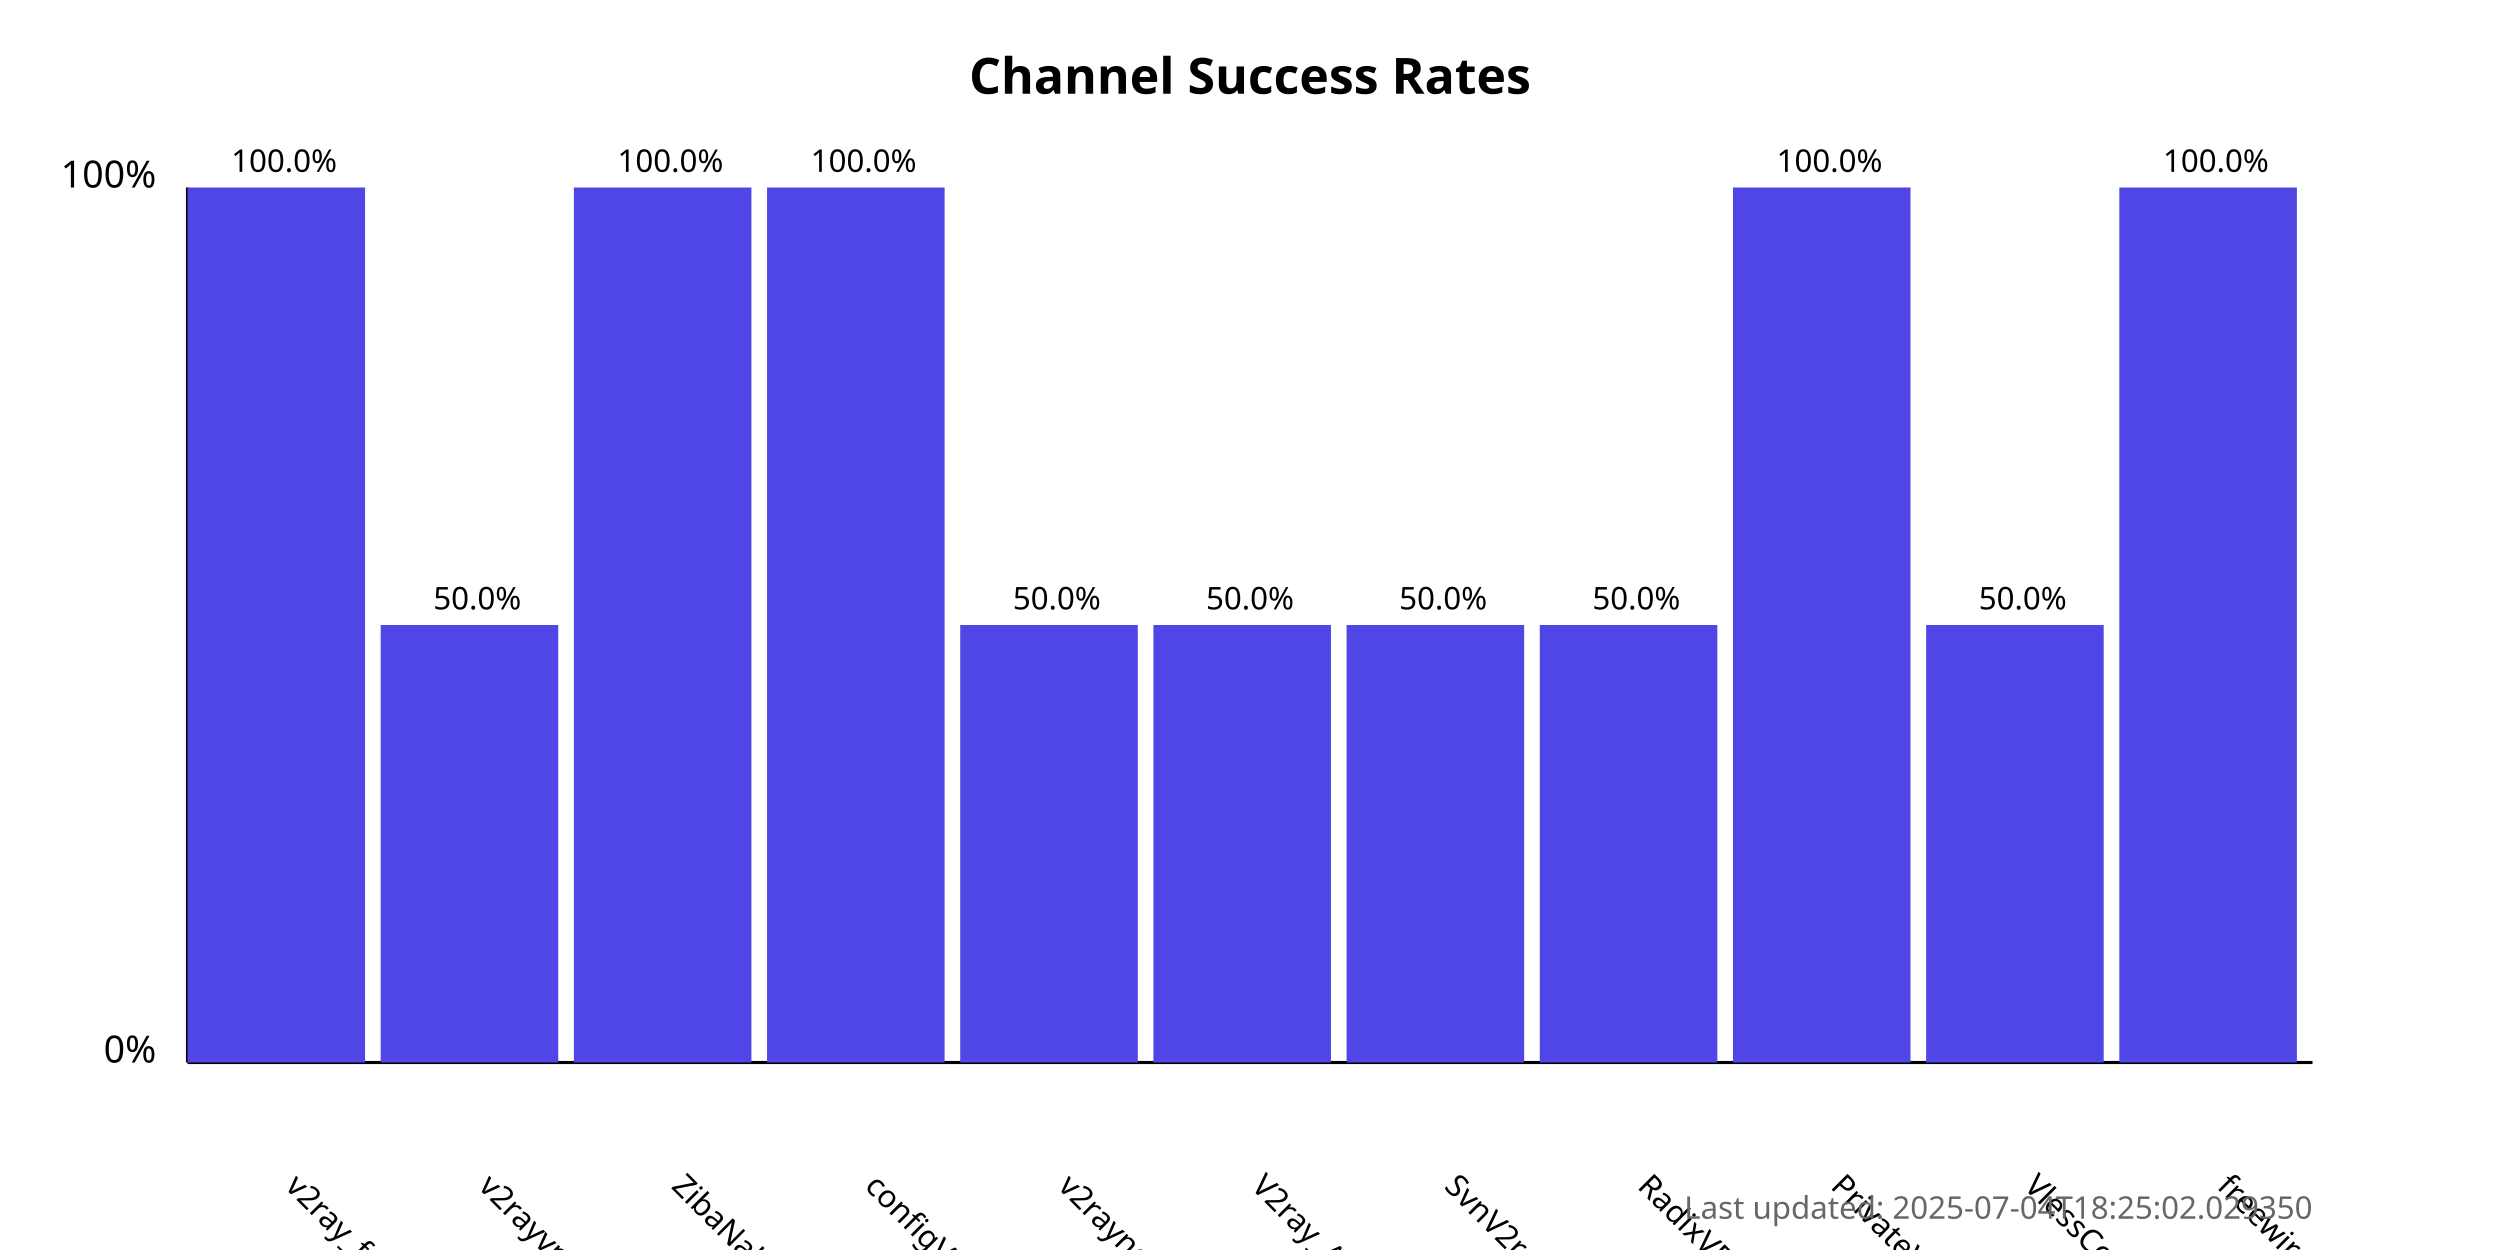
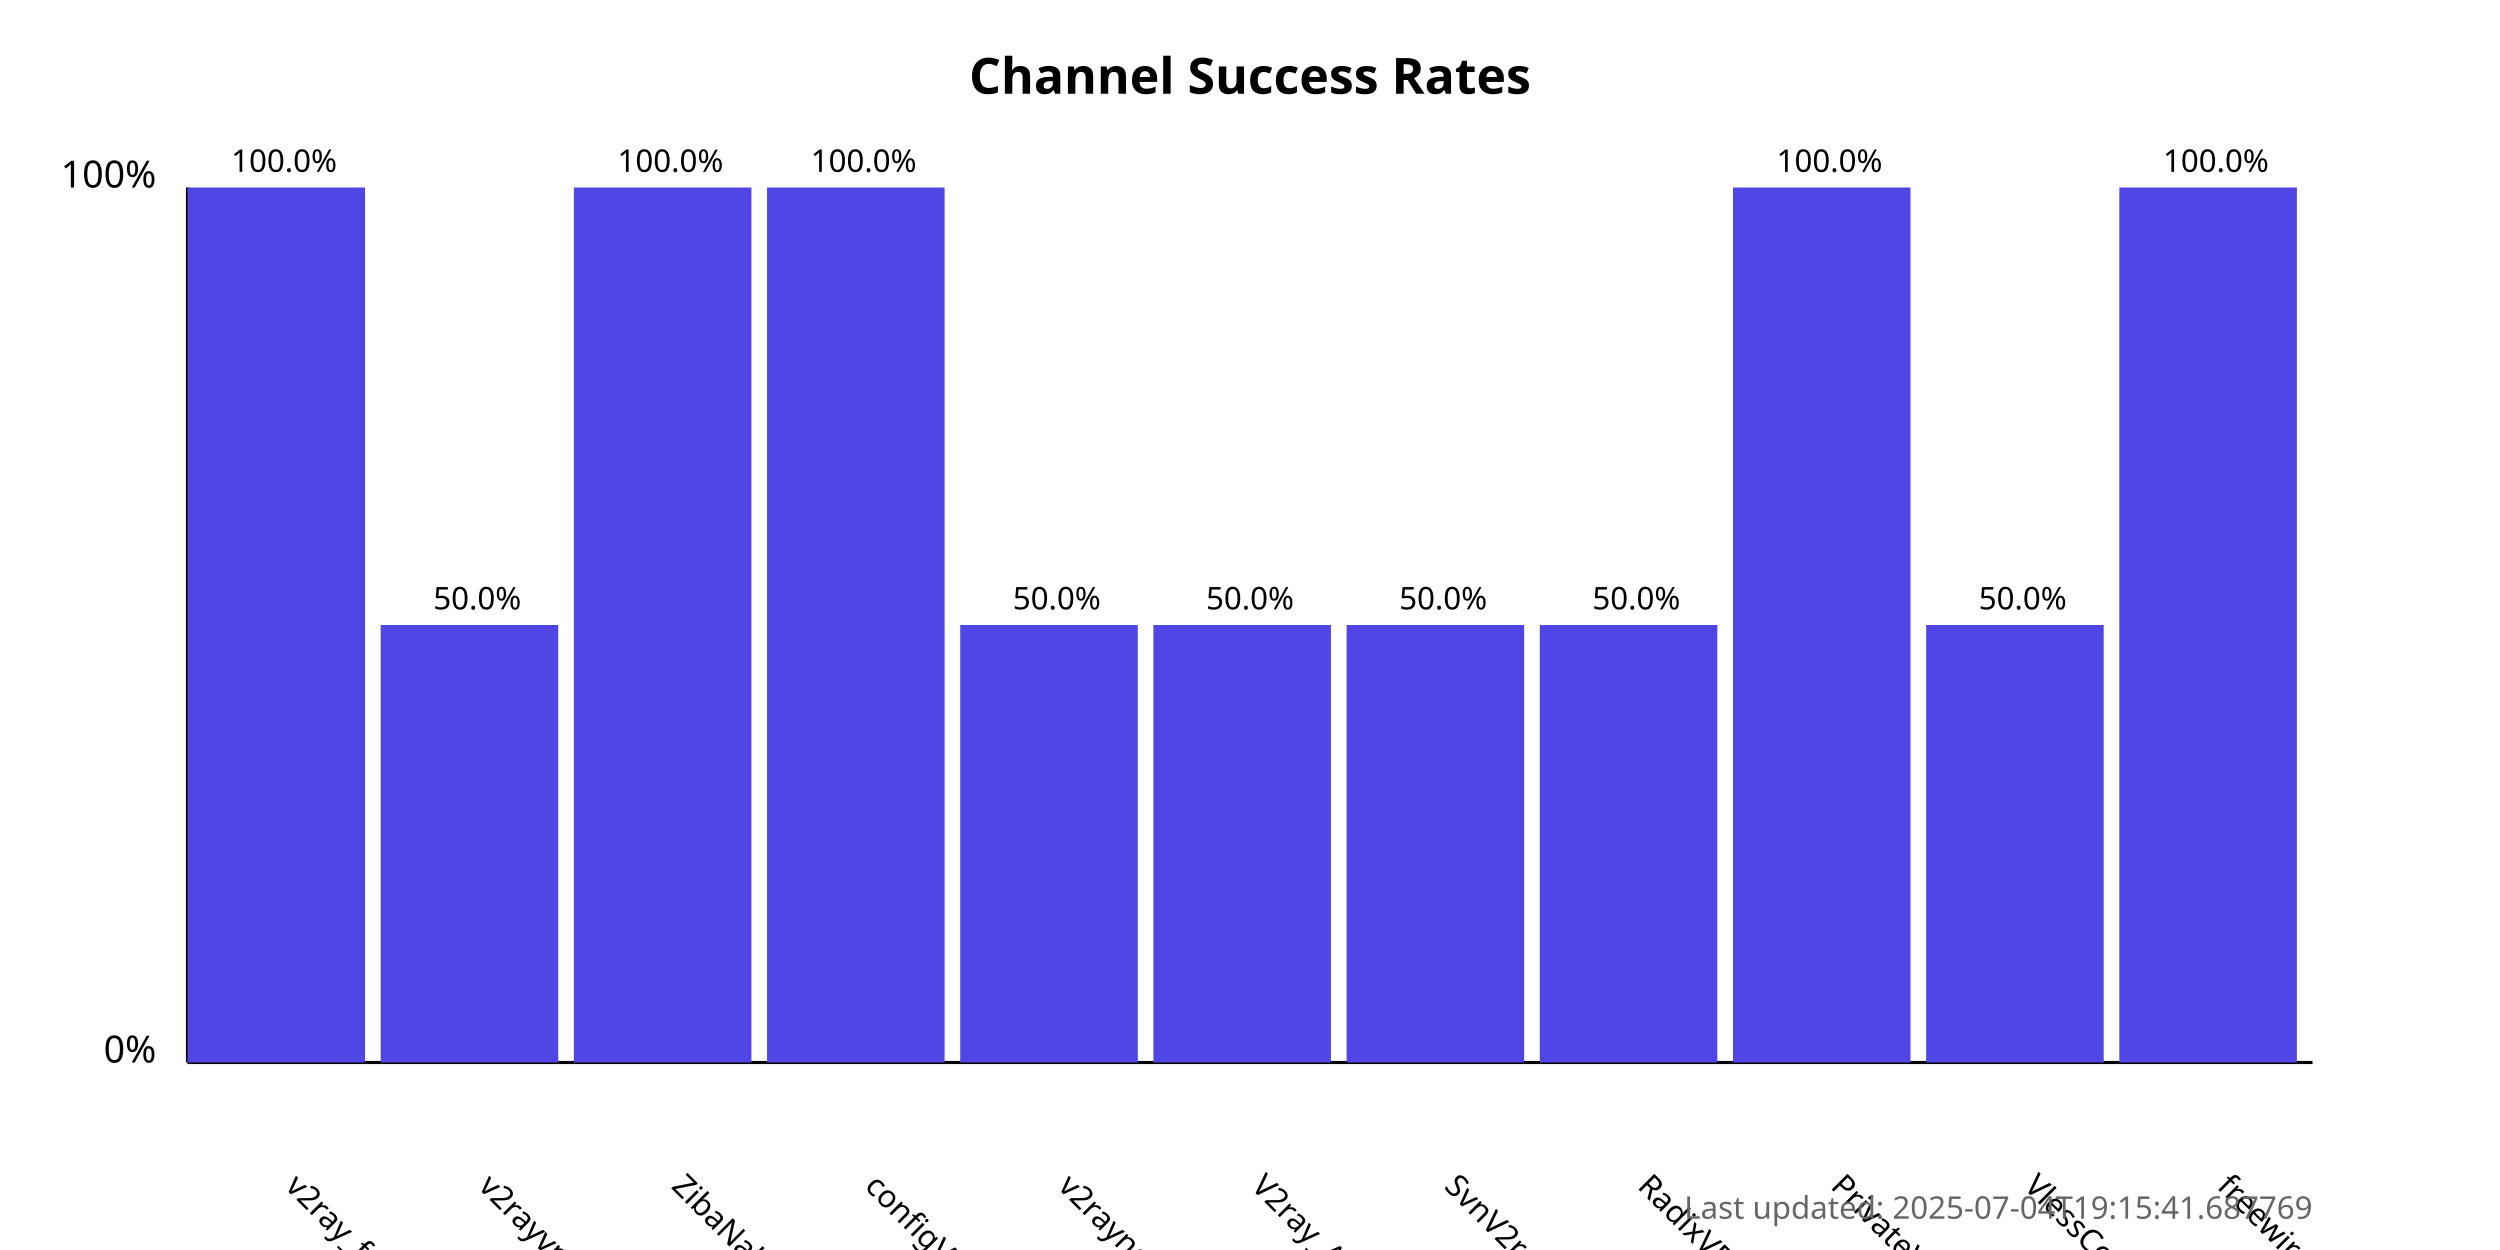
<svg xmlns="http://www.w3.org/2000/svg" width="800" height="400">
  <style>
            .chart-title { font: bold 16px sans-serif; }
            .axis-label { font: 12px sans-serif; }
            .tick-label { font: 10px sans-serif; }
            .bar { fill: #4f46e5; }
            .bar:hover { fill: #6366f1; }
            .timestamp { font: 10px sans-serif; fill: #666; }
        </style>
  <text x="400.0" y="30" text-anchor="middle" class="chart-title">
            Channel Success Rates
        </text>
  <line x1="60" y1="340" x2="60" y2="60" stroke="black" stroke-width="1" />
  <line x1="60" y1="340" x2="740" y2="340" stroke="black" stroke-width="1" />
  <text x="50" y="340" text-anchor="end" class="axis-label">0%</text>
  <text x="50" y="60" text-anchor="end" class="axis-label">100%</text>
  <g>
    <rect x="60" y="60.0" width="56.818" height="280.0" class="bar" />
    <text x="90.909" y="380" transform="rotate(45, 90.90909, 380)" text-anchor="start" class="tick-label">
                v2ray_free_conf
            </text>
    <text x="90.909" y="55.0" text-anchor="middle" class="tick-label">
                100.0%
            </text>
  </g>
  <g>
    <rect x="121.818" y="200.0" width="56.818" height="140.0" class="bar" />
    <text x="152.727" y="380" transform="rotate(45, 152.7273, 380)" text-anchor="start" class="tick-label">
                v2rayvpno
            </text>
    <text x="152.727" y="195.0" text-anchor="middle" class="tick-label">
                50.0%
            </text>
  </g>
  <g>
    <rect x="183.636" y="60.0" width="56.818" height="280.0" class="bar" />
    <text x="214.545" y="380" transform="rotate(45, 214.5455, 380)" text-anchor="start" class="tick-label">
                ZibaNabz
            </text>
    <text x="214.545" y="55.0" text-anchor="middle" class="tick-label">
                100.0%
            </text>
  </g>
  <g>
    <rect x="245.455" y="60.0" width="56.818" height="280.0" class="bar" />
    <text x="276.364" y="380" transform="rotate(45, 276.3636, 380)" text-anchor="start" class="tick-label">
                configV2rayForFree
            </text>
    <text x="276.364" y="55.0" text-anchor="middle" class="tick-label">
                100.0%
            </text>
  </g>
  <g>
    <rect x="307.273" y="200.0" width="56.818" height="140.0" class="bar" />
    <text x="338.182" y="380" transform="rotate(45, 338.1818, 380)" text-anchor="start" class="tick-label">
                v2rayngvpn
            </text>
    <text x="338.182" y="195.0" text-anchor="middle" class="tick-label">
                50.0%
            </text>
  </g>
  <g>
    <rect x="369.091" y="200.0" width="56.818" height="140.0" class="bar" />
    <text x="400.0" y="380" transform="rotate(45, 400.0, 380)" text-anchor="start" class="tick-label">
                V2ray_Alpha
            </text>
    <text x="400.0" y="195.0" text-anchor="middle" class="tick-label">
                50.0%
            </text>
  </g>
  <g>
    <rect x="430.909" y="200.0" width="56.818" height="140.0" class="bar" />
    <text x="461.818" y="380" transform="rotate(45, 461.8182, 380)" text-anchor="start" class="tick-label">
                SvnV2ray
            </text>
    <text x="461.818" y="195.0" text-anchor="middle" class="tick-label">
                50.0%
            </text>
  </g>
  <g>
    <rect x="492.727" y="200.0" width="56.818" height="140.0" class="bar" />
    <text x="523.636" y="380" transform="rotate(45, 523.6364, 380)" text-anchor="start" class="tick-label">
                RadixVPN
            </text>
    <text x="523.636" y="195.0" text-anchor="middle" class="tick-label">
                50.0%
            </text>
  </g>
  <g>
    <rect x="554.545" y="60.0" width="56.818" height="280.0" class="bar" />
    <text x="585.455" y="380" transform="rotate(45, 585.4545, 380)" text-anchor="start" class="tick-label">
                PrivateVPNs
            </text>
    <text x="585.455" y="55.0" text-anchor="middle" class="tick-label">
                100.0%
            </text>
  </g>
  <g>
    <rect x="616.364" y="200.0" width="56.818" height="140.0" class="bar" />
    <text x="647.273" y="380" transform="rotate(45, 647.2727, 380)" text-anchor="start" class="tick-label">
                VlessConfig
            </text>
    <text x="647.273" y="195.0" text-anchor="middle" class="tick-label">
                50.0%
            </text>
  </g>
  <g>
    <rect x="678.182" y="60.0" width="56.818" height="280.0" class="bar" />
    <text x="709.091" y="380" transform="rotate(45, 709.0909, 380)" text-anchor="start" class="tick-label">
                freewireguard
            </text>
    <text x="709.091" y="55.0" text-anchor="middle" class="tick-label">
                100.0%
            </text>
  </g>
  <text x="740" y="390" text-anchor="end" class="timestamp">
-             Last updated: 2025-07-04T18:25:02.029350
+             Last updated: 2025-07-04T19:15:41.687769
        </text>
</svg>
